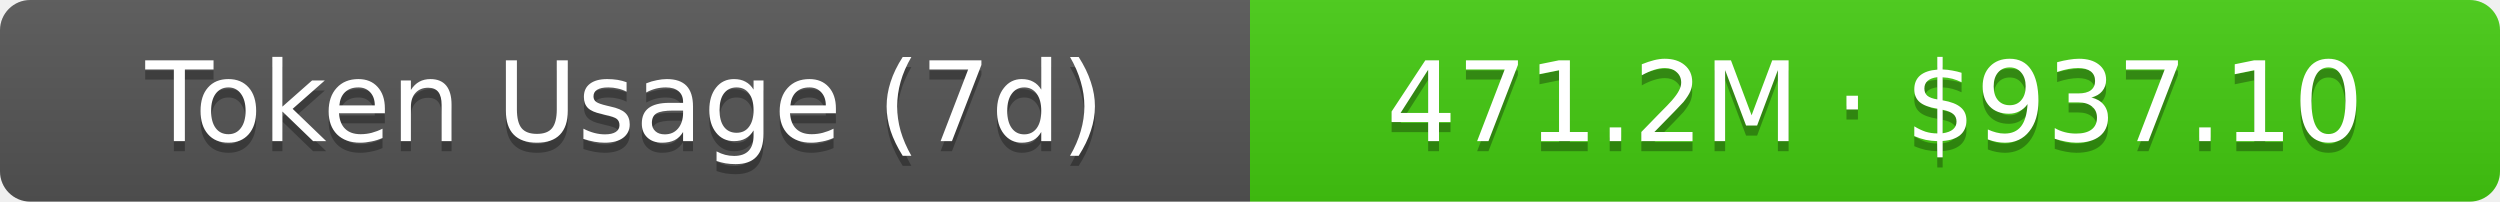
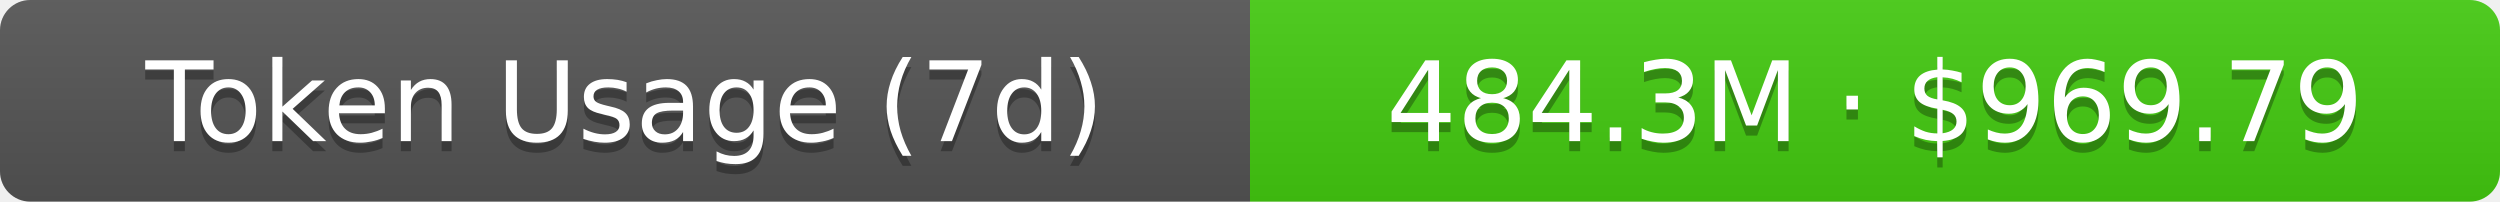
- <svg xmlns="http://www.w3.org/2000/svg" width="248" height="20" role="img" aria-label="Token Usage (7d): 471.2M · $937.10">
+ <svg xmlns="http://www.w3.org/2000/svg" width="248" height="20" role="img" aria-label="Token Usage (7d): 484.3M · $969.79">
  <linearGradient id="s" x2="0" y2="100%">
    <stop offset="0" stop-color="#bbb" stop-opacity=".1" />
    <stop offset="1" stop-opacity=".1" />
  </linearGradient>
  <clipPath id="r">
    <rect width="248" height="20" rx="3" fill="#fff" />
  </clipPath>
  <g clip-path="url(#r)">
    <rect width="124" height="20" fill="#555" />
    <rect x="124" width="124" height="20" fill="#4c1" />
    <rect width="248" height="20" fill="url(#s)" />
  </g>
  <g fill="#fff" text-anchor="middle" font-family="Verdana,Geneva,DejaVu Sans,sans-serif" text-rendering="geometricPrecision" font-size="11">
    <text aria-hidden="true" x="62" y="15" fill="#010101" fill-opacity=".3">Token Usage (7d)</text>
    <text x="62" y="14">Token Usage (7d)</text>
-     <text aria-hidden="true" x="186" y="15" fill="#010101" fill-opacity=".3">471.2M · $937.10</text>
-     <text x="186" y="14">471.2M · $937.10</text>
+     <text aria-hidden="true" x="186" y="15" fill="#010101" fill-opacity=".3">484.3M · $969.79</text>
+     <text x="186" y="14">484.3M · $969.79</text>
  </g>
</svg>
